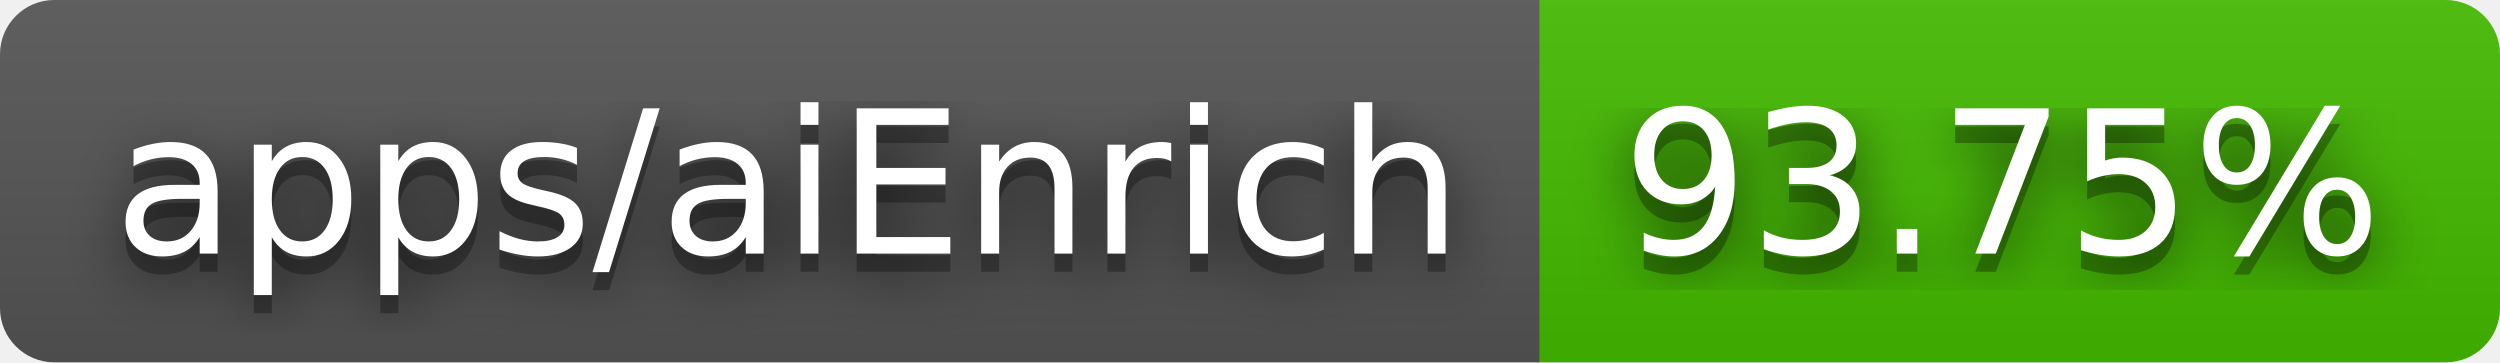
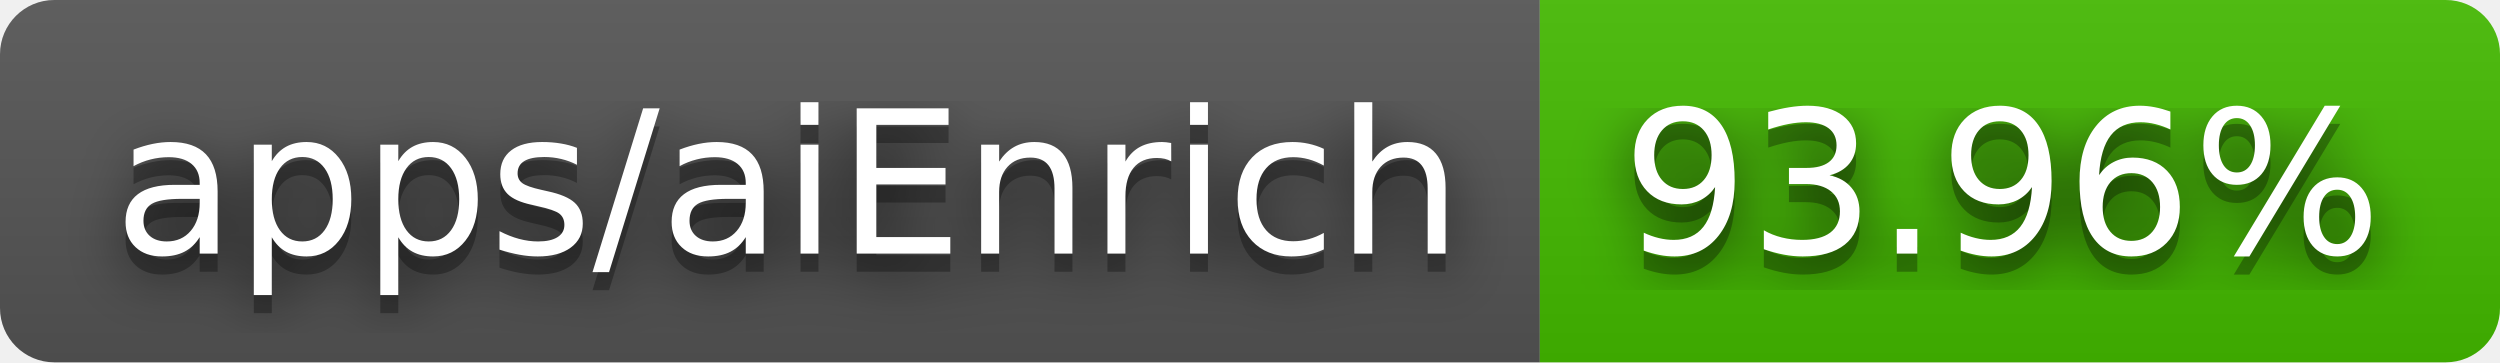
- <svg xmlns="http://www.w3.org/2000/svg" width="138" height="20" role="img" aria-label="apps/aiEnrich: 93.75%">
+ <svg xmlns="http://www.w3.org/2000/svg" width="138" height="20" role="img" aria-label="apps/aiEnrich: 93.96%">
  <filter id="blur">
    <feGaussianBlur stdDeviation="16" />
  </filter>
  <linearGradient id="s" x2="0" y2="100%">
    <stop offset="0" stop-color="#bbb" stop-opacity=".1" />
    <stop offset="1" stop-opacity=".1" />
  </linearGradient>
  <clipPath id="r">
    <rect width="138" height="20" rx="3" />
  </clipPath>
  <g clip-path="url(#r)">
    <rect width="85" height="20" fill="#555" />
    <rect x="85" width="53" height="20" fill="#4b0" />
    <rect width="138" height="20" fill="url(#s)" />
  </g>
  <g fill="#fff" text-anchor="middle" font-family="Verdana,Geneva,DejaVu Sans,sans-serif" text-rendering="geometricPrecision" font-size="110">
    <g transform="scale(.1)">
      <g aria-hidden="true" fill="#010101">
        <text x="435" y="150" fill-opacity=".8" filter="url(#blur)" textLength="750">apps/aiEnrich</text>
        <text x="435" y="150" fill-opacity=".3" textLength="750">apps/aiEnrich</text>
      </g>
      <text x="435" y="140" textLength="750">apps/aiEnrich</text>
    </g>
    <g transform="scale(.1)">
      <g aria-hidden="true" fill="#010101">
-         <text x="1105" y="150" fill-opacity=".8" filter="url(#blur)" textLength="430">93.75%</text>
-         <text x="1105" y="150" fill-opacity=".3" textLength="430">93.75%</text>
+         <text x="1105" y="150" fill-opacity=".8" filter="url(#blur)" textLength="430">93.96%</text>
+         <text x="1105" y="150" fill-opacity=".3" textLength="430">93.96%</text>
      </g>
-       <text x="1105" y="140" textLength="430">93.75%</text>
+       <text x="1105" y="140" textLength="430">93.96%</text>
    </g>
  </g>
</svg>
